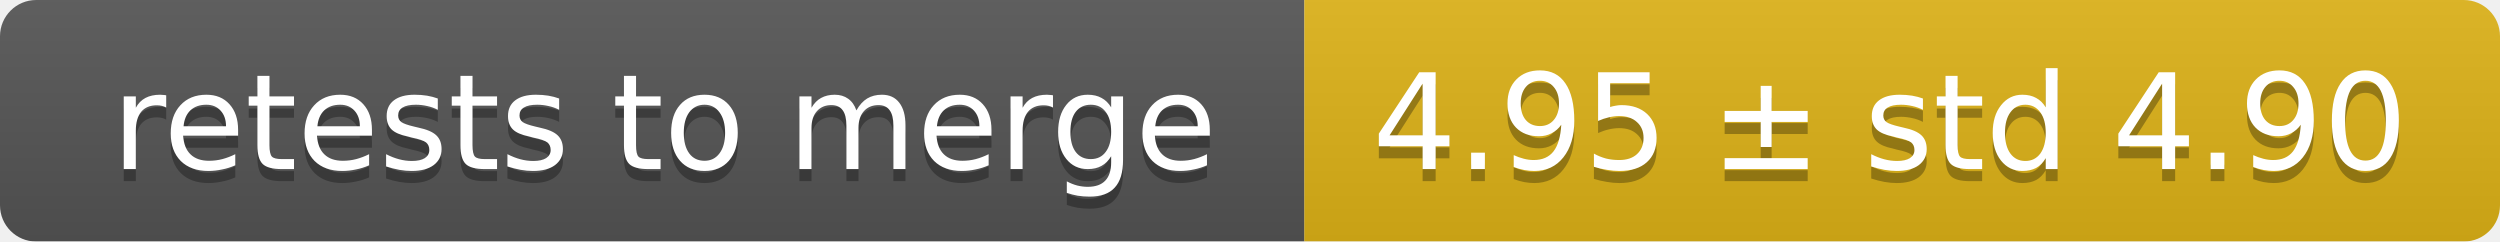
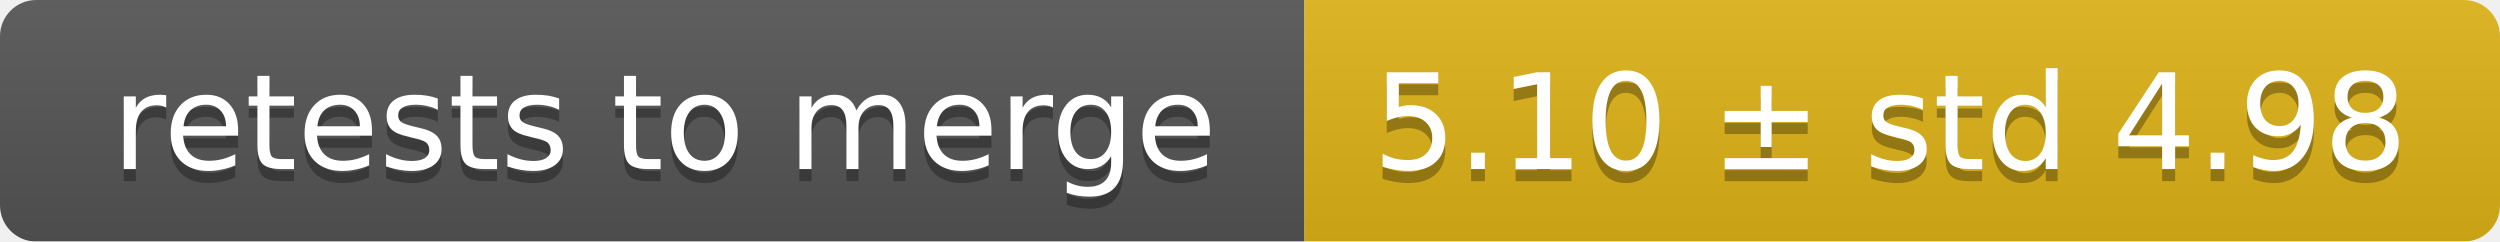
<svg xmlns="http://www.w3.org/2000/svg" width="207" height="20">
  <linearGradient id="smooth" x2="0" y2="100%">
    <stop offset="0" stop-color="#bbb" stop-opacity=".1" />
    <stop offset="1" stop-opacity=".1" />
  </linearGradient>
  <mask id="round">
    <rect width="207" height="20" rx="3" fill="#fff" />
  </mask>
  <g mask="url(#round)">
    <rect width="108" height="20" fill="#555" />
    <rect x="108" width="99" height="20" fill="#dfb317" />
    <rect width="207" height="20" fill="url(#smooth)" />
  </g>
  <g fill="#fff" text-anchor="middle" font-family="DejaVu Sans,Verdana,Geneva,sans-serif" font-size="11">
    <text x="55" y="15" fill="#010101" fill-opacity=".3">retests to merge</text>
    <text x="55" y="14">retests to merge</text>
-     <text x="156.5" y="15" fill="#010101" fill-opacity=".3">4.95 ± std 4.90</text>
-     <text x="156.5" y="14">4.95 ± std 4.90</text>
+     <text x="156.5" y="15" fill="#010101" fill-opacity=".3">5.10 ± std 4.98</text>
+     <text x="156.5" y="14">5.10 ± std 4.98</text>
  </g>
</svg>
